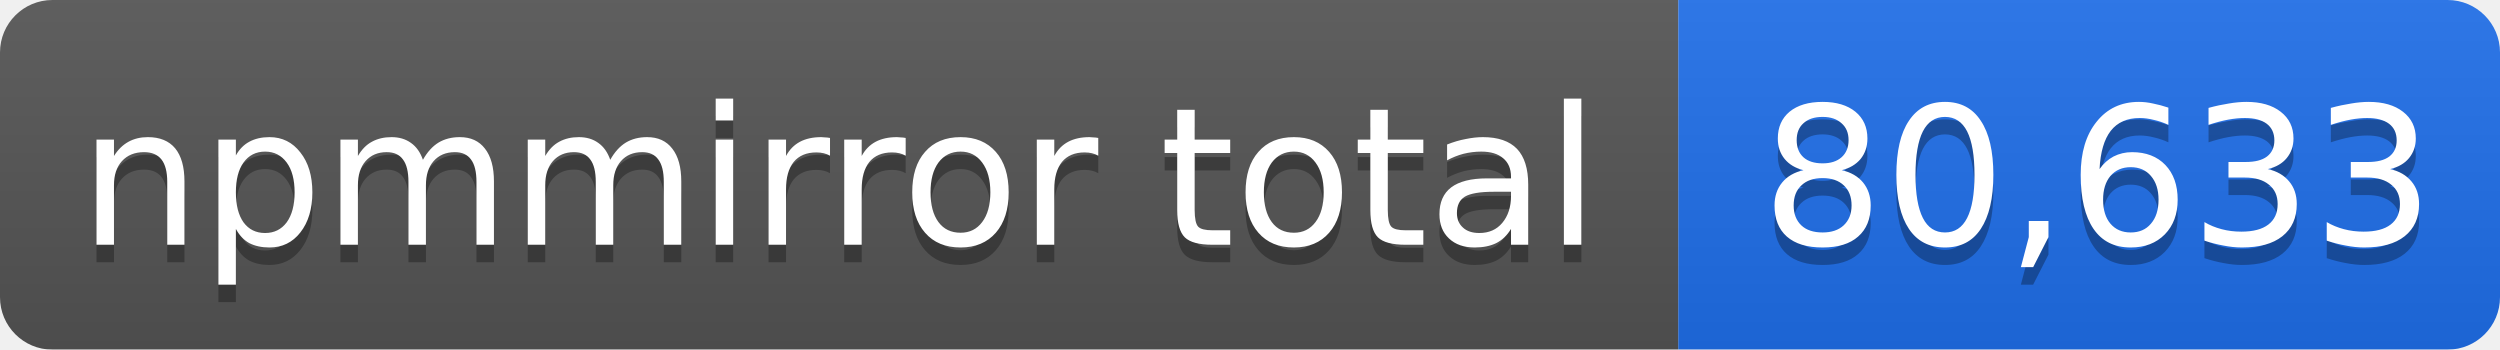
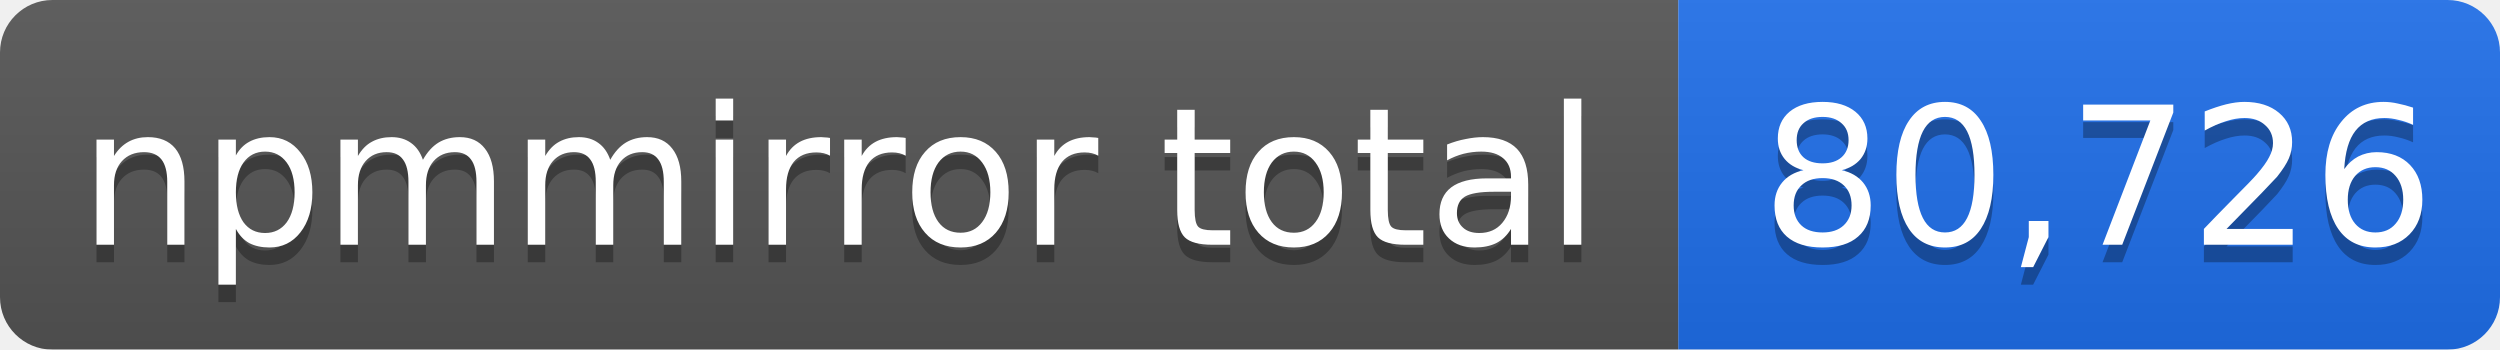
- <svg xmlns="http://www.w3.org/2000/svg" width="143" height="20" role="img" aria-label="npmmirror total: 80,633">
+ <svg xmlns="http://www.w3.org/2000/svg" width="143" height="20" role="img" aria-label="npmmirror total: 80,726">
  <linearGradient id="s" x2="0" y2="100%">
    <stop offset="0" stop-color="#bbb" stop-opacity=".1" />
    <stop offset="1" stop-opacity=".1" />
  </linearGradient>
  <mask id="m">
    <rect width="143" height="20" rx="3" fill="#fff" />
  </mask>
  <g mask="url(#m)">
    <rect width="96" height="20" fill="#555" />
    <rect x="96" width="47" height="20" fill="#1f6feb" />
    <rect width="143" height="20" fill="url(#s)" />
  </g>
  <g fill="#fff" text-anchor="middle" font-family="Verdana,Geneva,DejaVu Sans,sans-serif" font-size="11">
    <text x="48" y="15" fill="#010101" fill-opacity=".3">npmmirror total</text>
    <text x="48" y="14">npmmirror total</text>
-     <text x="120" y="15" fill="#010101" fill-opacity=".3">80,633</text>
-     <text x="120" y="14">80,633</text>
+     <text x="120" y="15" fill="#010101" fill-opacity=".3">80,726</text>
+     <text x="120" y="14">80,726</text>
  </g>
</svg>
